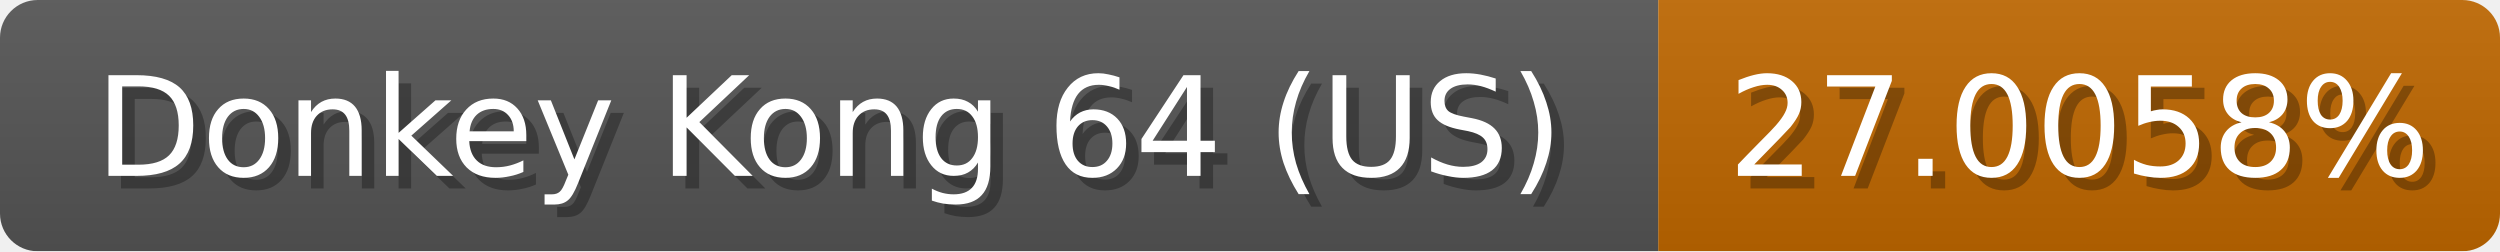
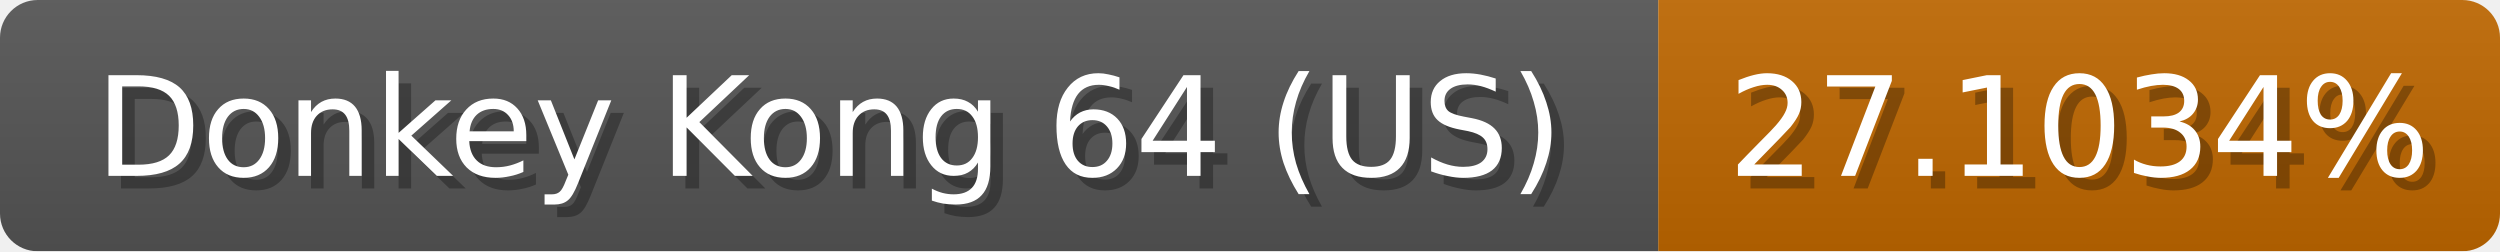
<svg xmlns="http://www.w3.org/2000/svg" width="199" height="20">
  <linearGradient id="b" x2="0" y2="100%">
    <stop offset="0" stop-color="#bbb" stop-opacity=".1" />
    <stop offset="1" stop-opacity=".1" />
  </linearGradient>
  <mask id="anybadge_1">
    <rect width="199" height="20" rx="3" fill="#fff" />
  </mask>
  <g mask="url(#anybadge_1)">
    <path fill="#555" d="M0 0h132v20H0z" />
    <path fill="#c06800" d="M132 0h67v20H132z" />
    <path fill="url(#b)" d="M0 0h199v20H0z" />
  </g>
  <g fill="#fff" text-anchor="middle" font-family="DejaVu Sans,Verdana,Geneva,sans-serif" font-size="11">
    <text x="67.0" y="15" fill="#010101" fill-opacity=".3">Donkey Kong 64 (US)</text>
    <text x="66.0" y="14">Donkey Kong 64 (US)</text>
  </g>
  <g fill="#fff" text-anchor="middle" font-family="DejaVu Sans,Verdana,Geneva,sans-serif" font-size="11">
-     <text x="166.5" y="15" fill="#010101" fill-opacity=".3">27.0058%</text>
-     <text x="165.5" y="14">27.0058%</text>
+     <text x="166.5" y="15" fill="#010101" fill-opacity=".3">27.1034%</text>
+     <text x="165.5" y="14">27.1034%</text>
  </g>
</svg>
